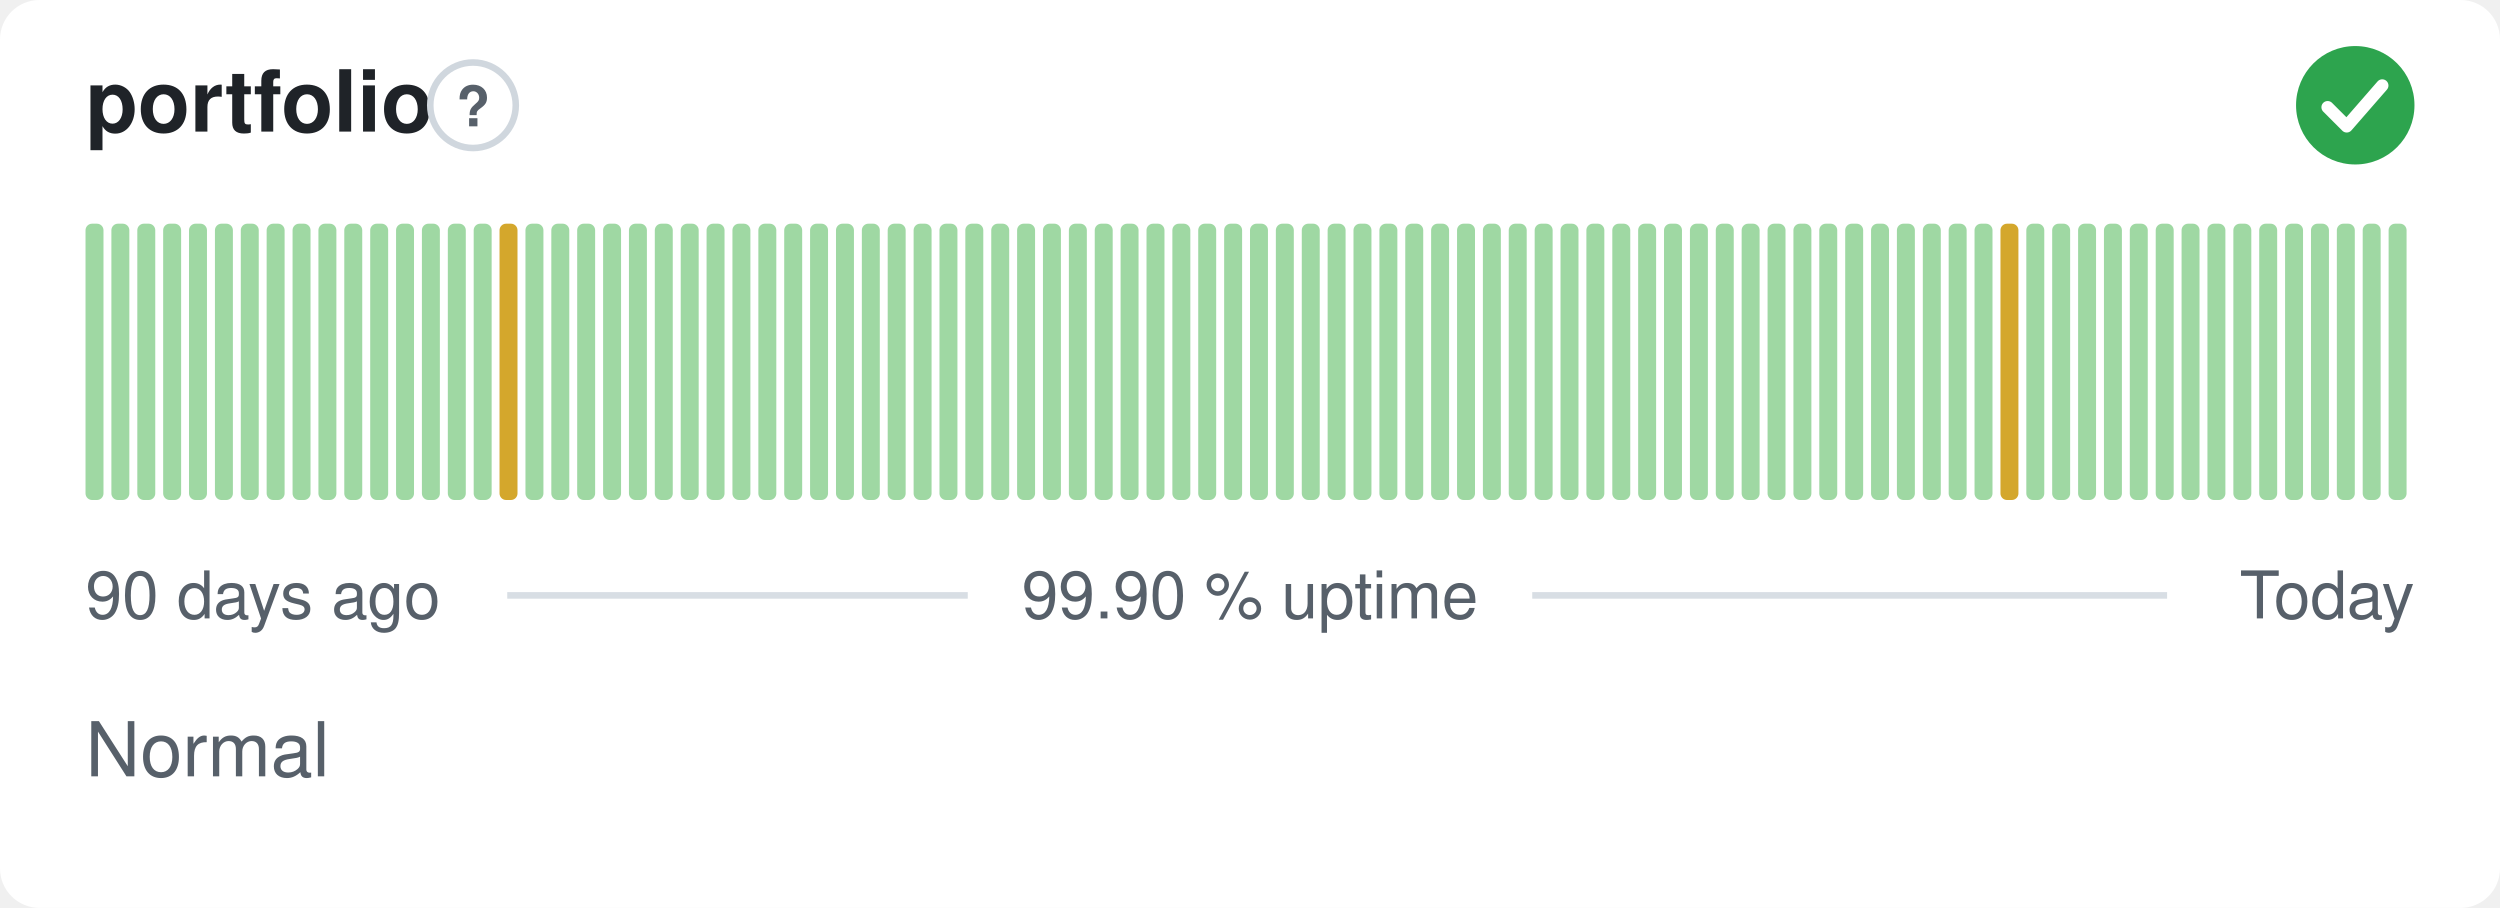
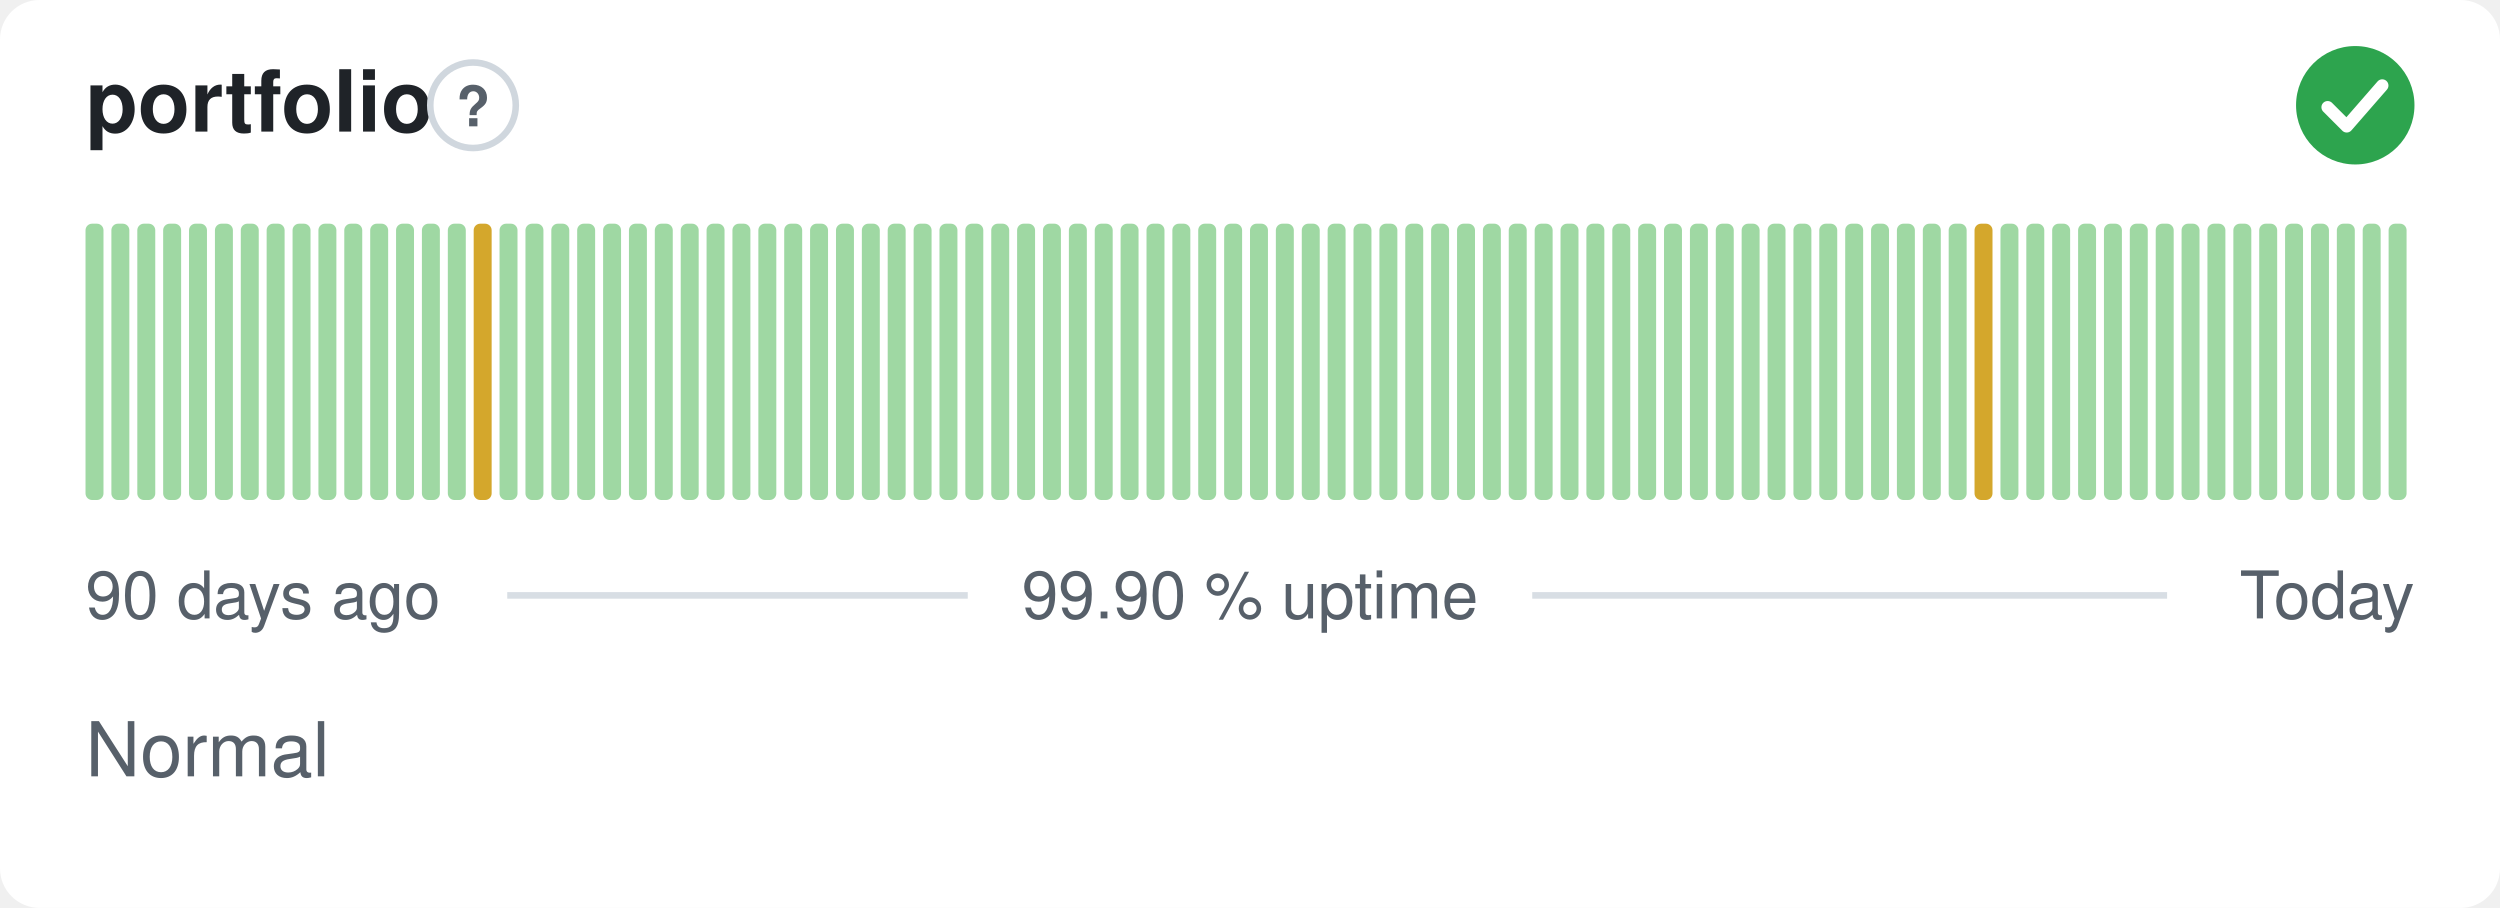
<svg xmlns="http://www.w3.org/2000/svg" width="380" height="138" viewBox="0 0 380 138" role="img" aria-label="portfolio: Normal, 99.90 % uptime over the last 90 days" font-family="-apple-system,BlinkMacSystemFont,'Segoe UI',Helvetica,Arial,sans-serif">
  <style>
    @media (prefers-color-scheme: dark) {
      .bg { fill: #0d1117 }
      .title { fill: #e6edf3 }
      .muted { fill: #8b949e }
      .hint { stroke: #30363d }
      .rule { stroke: #30363d }
      .nodata { fill: #21262d }
    }
  </style>
  <rect class="bg" width="380" height="138" rx="6" fill="#ffffff" />
  <text class="title" x="13" y="20" font-size="13" font-weight="600" fill="#1f2328">portfolio</text>
  <circle class="hint" cx="71.9" cy="16" r="6.5" fill="none" stroke="#d0d7de" stroke-width="1" />
  <text class="muted" x="71.9" y="19.2" text-anchor="middle" font-size="8.5" font-weight="700" fill="#57606a">?</text>
  <circle cx="358" cy="16" r="9" fill="#2da44e" />
  <path d="M353.80 16.30l2.90 2.90 5.40 -6.20" fill="none" stroke="#fff" stroke-width="1.89" stroke-linecap="round" stroke-linejoin="round" />
  <rect x="13.00" y="34.00" width="2.73" height="42.00" rx="1" fill="#9fd8a3" />
  <rect x="16.93" y="34.00" width="2.73" height="42.00" rx="1" fill="#9fd8a3" />
  <rect x="20.87" y="34.00" width="2.73" height="42.00" rx="1" fill="#9fd8a3" />
  <rect x="24.80" y="34.00" width="2.73" height="42.00" rx="1" fill="#9fd8a3" />
  <rect x="28.73" y="34.00" width="2.73" height="42.00" rx="1" fill="#9fd8a3" />
  <rect x="32.67" y="34.00" width="2.73" height="42.00" rx="1" fill="#9fd8a3" />
  <rect x="36.60" y="34.00" width="2.73" height="42.00" rx="1" fill="#9fd8a3" />
  <rect x="40.53" y="34.00" width="2.73" height="42.00" rx="1" fill="#9fd8a3" />
  <rect x="44.47" y="34.00" width="2.73" height="42.00" rx="1" fill="#9fd8a3" />
  <rect x="48.40" y="34.00" width="2.73" height="42.00" rx="1" fill="#9fd8a3" />
  <rect x="52.33" y="34.00" width="2.73" height="42.00" rx="1" fill="#9fd8a3" />
  <rect x="56.27" y="34.00" width="2.73" height="42.00" rx="1" fill="#9fd8a3" />
  <rect x="60.20" y="34.00" width="2.73" height="42.00" rx="1" fill="#9fd8a3" />
  <rect x="64.13" y="34.00" width="2.73" height="42.00" rx="1" fill="#9fd8a3" />
  <rect x="68.07" y="34.00" width="2.73" height="42.00" rx="1" fill="#9fd8a3" />
-   <rect x="72.00" y="34.00" width="2.73" height="42.00" rx="1" fill="#9fd8a3" />
-   <rect x="75.93" y="34.00" width="2.73" height="42.00" rx="1" fill="#d4a72c" />
+   <rect x="72.00" y="34.00" width="2.73" height="42.00" rx="1" fill="#d4a72c" />
+   <rect x="75.93" y="34.00" width="2.73" height="42.00" rx="1" fill="#9fd8a3" />
  <rect x="79.87" y="34.00" width="2.73" height="42.00" rx="1" fill="#9fd8a3" />
  <rect x="83.80" y="34.00" width="2.73" height="42.00" rx="1" fill="#9fd8a3" />
  <rect x="87.73" y="34.00" width="2.73" height="42.00" rx="1" fill="#9fd8a3" />
  <rect x="91.67" y="34.00" width="2.73" height="42.00" rx="1" fill="#9fd8a3" />
  <rect x="95.60" y="34.00" width="2.73" height="42.00" rx="1" fill="#9fd8a3" />
  <rect x="99.53" y="34.00" width="2.73" height="42.00" rx="1" fill="#9fd8a3" />
  <rect x="103.47" y="34.00" width="2.73" height="42.00" rx="1" fill="#9fd8a3" />
  <rect x="107.40" y="34.00" width="2.73" height="42.00" rx="1" fill="#9fd8a3" />
  <rect x="111.33" y="34.00" width="2.73" height="42.00" rx="1" fill="#9fd8a3" />
  <rect x="115.27" y="34.00" width="2.73" height="42.00" rx="1" fill="#9fd8a3" />
  <rect x="119.20" y="34.00" width="2.73" height="42.00" rx="1" fill="#9fd8a3" />
  <rect x="123.13" y="34.00" width="2.73" height="42.00" rx="1" fill="#9fd8a3" />
  <rect x="127.07" y="34.00" width="2.73" height="42.00" rx="1" fill="#9fd8a3" />
  <rect x="131.00" y="34.00" width="2.73" height="42.00" rx="1" fill="#9fd8a3" />
  <rect x="134.93" y="34.00" width="2.73" height="42.00" rx="1" fill="#9fd8a3" />
  <rect x="138.87" y="34.00" width="2.73" height="42.00" rx="1" fill="#9fd8a3" />
  <rect x="142.80" y="34.00" width="2.73" height="42.00" rx="1" fill="#9fd8a3" />
  <rect x="146.73" y="34.00" width="2.73" height="42.00" rx="1" fill="#9fd8a3" />
  <rect x="150.67" y="34.00" width="2.73" height="42.00" rx="1" fill="#9fd8a3" />
  <rect x="154.60" y="34.00" width="2.73" height="42.00" rx="1" fill="#9fd8a3" />
  <rect x="158.53" y="34.00" width="2.73" height="42.00" rx="1" fill="#9fd8a3" />
  <rect x="162.47" y="34.00" width="2.73" height="42.00" rx="1" fill="#9fd8a3" />
  <rect x="166.40" y="34.00" width="2.73" height="42.00" rx="1" fill="#9fd8a3" />
  <rect x="170.33" y="34.00" width="2.73" height="42.00" rx="1" fill="#9fd8a3" />
  <rect x="174.27" y="34.00" width="2.73" height="42.00" rx="1" fill="#9fd8a3" />
  <rect x="178.20" y="34.00" width="2.73" height="42.00" rx="1" fill="#9fd8a3" />
  <rect x="182.13" y="34.00" width="2.73" height="42.00" rx="1" fill="#9fd8a3" />
  <rect x="186.07" y="34.00" width="2.73" height="42.00" rx="1" fill="#9fd8a3" />
  <rect x="190.00" y="34.00" width="2.73" height="42.00" rx="1" fill="#9fd8a3" />
  <rect x="193.93" y="34.00" width="2.73" height="42.00" rx="1" fill="#9fd8a3" />
  <rect x="197.87" y="34.00" width="2.73" height="42.00" rx="1" fill="#9fd8a3" />
  <rect x="201.80" y="34.00" width="2.73" height="42.00" rx="1" fill="#9fd8a3" />
  <rect x="205.73" y="34.00" width="2.73" height="42.00" rx="1" fill="#9fd8a3" />
  <rect x="209.67" y="34.00" width="2.73" height="42.00" rx="1" fill="#9fd8a3" />
  <rect x="213.60" y="34.00" width="2.73" height="42.00" rx="1" fill="#9fd8a3" />
  <rect x="217.53" y="34.00" width="2.73" height="42.00" rx="1" fill="#9fd8a3" />
  <rect x="221.47" y="34.00" width="2.73" height="42.00" rx="1" fill="#9fd8a3" />
  <rect x="225.40" y="34.00" width="2.73" height="42.00" rx="1" fill="#9fd8a3" />
  <rect x="229.33" y="34.00" width="2.73" height="42.00" rx="1" fill="#9fd8a3" />
  <rect x="233.27" y="34.00" width="2.73" height="42.00" rx="1" fill="#9fd8a3" />
  <rect x="237.20" y="34.00" width="2.73" height="42.00" rx="1" fill="#9fd8a3" />
  <rect x="241.13" y="34.00" width="2.73" height="42.00" rx="1" fill="#9fd8a3" />
  <rect x="245.07" y="34.00" width="2.73" height="42.00" rx="1" fill="#9fd8a3" />
  <rect x="249.00" y="34.00" width="2.73" height="42.00" rx="1" fill="#9fd8a3" />
  <rect x="252.93" y="34.00" width="2.73" height="42.00" rx="1" fill="#9fd8a3" />
  <rect x="256.87" y="34.00" width="2.73" height="42.00" rx="1" fill="#9fd8a3" />
  <rect x="260.80" y="34.00" width="2.73" height="42.00" rx="1" fill="#9fd8a3" />
  <rect x="264.73" y="34.00" width="2.73" height="42.00" rx="1" fill="#9fd8a3" />
  <rect x="268.67" y="34.00" width="2.73" height="42.00" rx="1" fill="#9fd8a3" />
  <rect x="272.60" y="34.00" width="2.73" height="42.00" rx="1" fill="#9fd8a3" />
  <rect x="276.53" y="34.00" width="2.73" height="42.00" rx="1" fill="#9fd8a3" />
  <rect x="280.47" y="34.00" width="2.73" height="42.00" rx="1" fill="#9fd8a3" />
  <rect x="284.40" y="34.00" width="2.73" height="42.00" rx="1" fill="#9fd8a3" />
  <rect x="288.33" y="34.00" width="2.73" height="42.00" rx="1" fill="#9fd8a3" />
  <rect x="292.27" y="34.00" width="2.73" height="42.00" rx="1" fill="#9fd8a3" />
  <rect x="296.20" y="34.00" width="2.73" height="42.00" rx="1" fill="#9fd8a3" />
-   <rect x="300.13" y="34.00" width="2.73" height="42.00" rx="1" fill="#9fd8a3" />
-   <rect x="304.07" y="34.00" width="2.73" height="42.00" rx="1" fill="#d4a72c" />
+   <rect x="300.13" y="34.00" width="2.73" height="42.00" rx="1" fill="#d4a72c" />
+   <rect x="304.07" y="34.00" width="2.73" height="42.00" rx="1" fill="#9fd8a3" />
  <rect x="308.00" y="34.00" width="2.73" height="42.00" rx="1" fill="#9fd8a3" />
  <rect x="311.93" y="34.00" width="2.73" height="42.00" rx="1" fill="#9fd8a3" />
  <rect x="315.87" y="34.00" width="2.73" height="42.00" rx="1" fill="#9fd8a3" />
  <rect x="319.80" y="34.00" width="2.73" height="42.00" rx="1" fill="#9fd8a3" />
  <rect x="323.73" y="34.00" width="2.73" height="42.00" rx="1" fill="#9fd8a3" />
  <rect x="327.67" y="34.00" width="2.73" height="42.00" rx="1" fill="#9fd8a3" />
  <rect x="331.60" y="34.00" width="2.73" height="42.00" rx="1" fill="#9fd8a3" />
  <rect x="335.53" y="34.00" width="2.73" height="42.00" rx="1" fill="#9fd8a3" />
  <rect x="339.47" y="34.00" width="2.73" height="42.00" rx="1" fill="#9fd8a3" />
  <rect x="343.40" y="34.00" width="2.73" height="42.00" rx="1" fill="#9fd8a3" />
  <rect x="347.33" y="34.00" width="2.73" height="42.00" rx="1" fill="#9fd8a3" />
  <rect x="351.27" y="34.00" width="2.73" height="42.00" rx="1" fill="#9fd8a3" />
  <rect x="355.20" y="34.00" width="2.73" height="42.00" rx="1" fill="#9fd8a3" />
  <rect x="359.13" y="34.00" width="2.73" height="42.00" rx="1" fill="#9fd8a3" />
  <rect x="363.07" y="34.00" width="2.73" height="42.00" rx="1" fill="#9fd8a3" />
  <text class="muted" x="13" y="94" font-size="10" fill="#57606a">90 days ago</text>
  <text class="muted" x="190" y="94" text-anchor="middle" font-size="10" fill="#57606a">99.90 % uptime</text>
  <text class="muted" x="367" y="94" text-anchor="end" font-size="10" fill="#57606a">Today</text>
  <line class="rule" x1="77.1" y1="90.5" x2="147.1" y2="90.5" stroke="#d8dee4" stroke-width="1" />
  <line class="rule" x1="232.9" y1="90.5" x2="329.4" y2="90.5" stroke="#d8dee4" stroke-width="1" />
  <text class="muted" x="13" y="118" font-size="11.5" fill="#57606a">Normal</text>
</svg>
